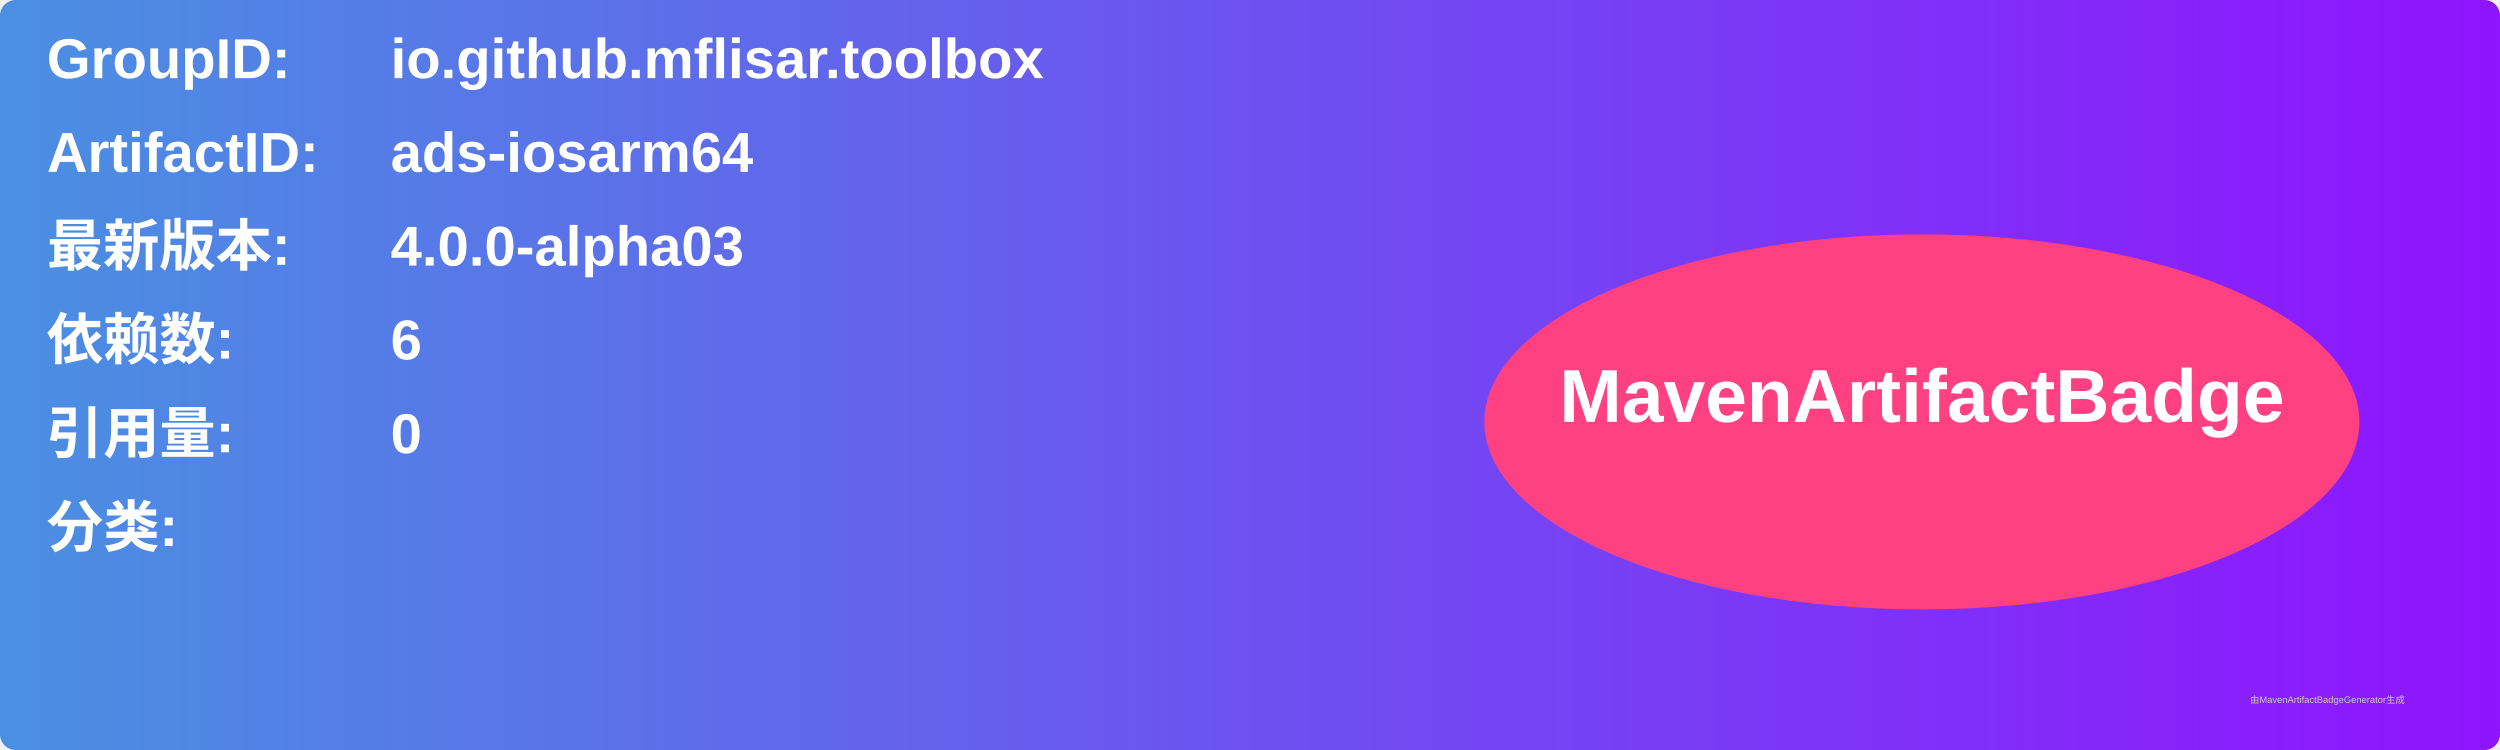
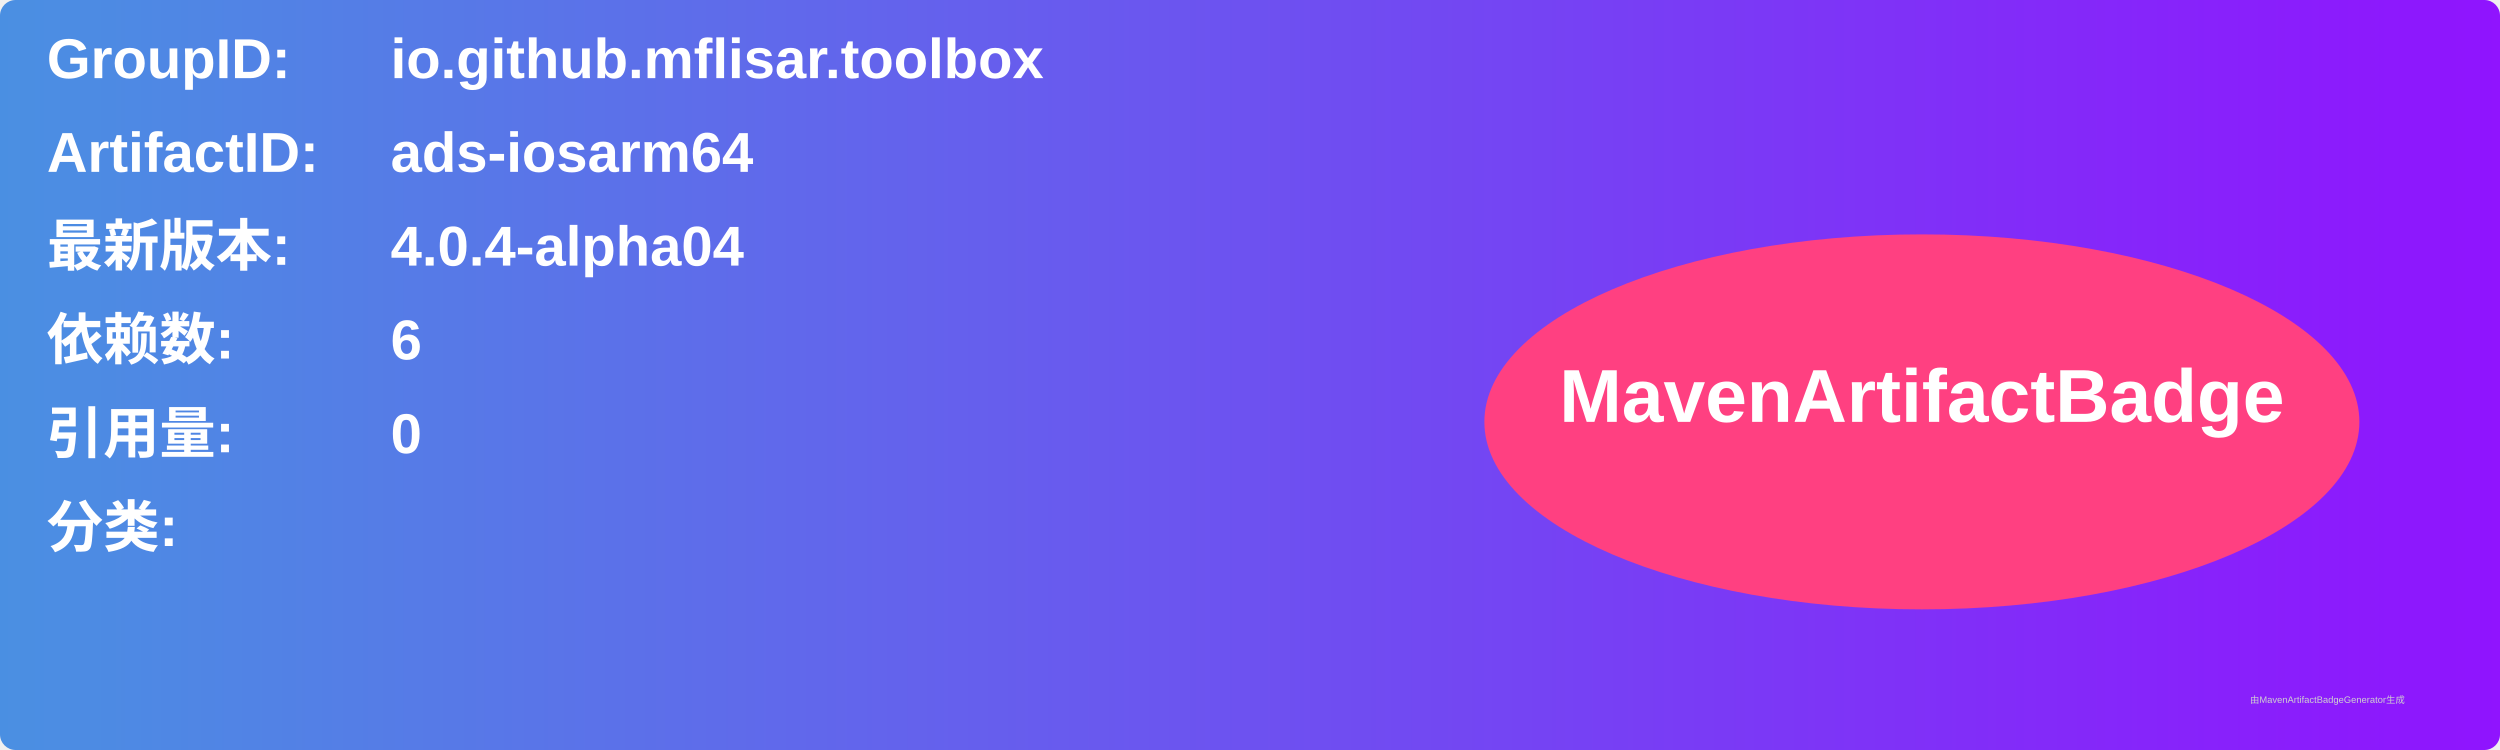
<svg xmlns="http://www.w3.org/2000/svg" width="800" height="240" viewBox="0 0 800 240">
  <linearGradient id="grad" x1="0%" y1="0%" x2="100%" y2="0%">
    <stop offset="0%" stop-color="#4a90e2" />
    <stop offset="100%" stop-color="#9013fe" />
  </linearGradient>
  <rect width="100%" height="100%" rx="5" ry="5" fill="url(#grad)" />
  <g transform="translate(15, 15)">
    <text x="0" y="10" font-family="Arial" font-size="18" fill="white" font-weight="bold" width="260">GroupID:</text>
    <text x="110" y="10" font-family="Arial" font-size="18" fill="white" font-weight="bold" width="460">io.github.mflisar.toolbox</text>
    <text x="0" y="40" font-family="Arial" font-size="18" fill="white" font-weight="bold" width="260">ArtifactID:</text>
    <text x="110" y="40" font-family="Arial" font-size="18" fill="white" font-weight="bold" width="460">ads-iosarm64</text>
    <text x="0" y="70" font-family="Arial" font-size="18" fill="white" font-weight="bold">最新版本:</text>
    <text x="110" y="70" font-family="Arial" font-size="18" fill="white" font-weight="bold">
-       <tspan font-weight="bold">4.0.0-alpha03</tspan>
+       <tspan font-weight="bold">4.0.4-alpha04</tspan>
    </text>
    <text x="0" y="100" font-family="Arial" font-size="18" fill="white" font-weight="bold">依赖数: </text>
    <text x="110" y="100" font-family="Arial" font-size="18" fill="white">
      <tspan font-weight="bold">6</tspan>
    </text>
    <text x="0" y="130" font-family="Arial" font-size="18" fill="white" font-weight="bold">引用量: </text>
    <text x="110" y="130" font-family="Arial" font-size="18" fill="white">
      <tspan font-weight="bold">0</tspan>
    </text>
    <text x="0" y="160" font-family="Arial" font-size="18" fill="white" font-weight="bold">分类:</text>
    <text x="10" y="190" font-family="Arial" font-size="10" fill="white">
      <tspan font-weight="bold" />
    </text>
    <ellipse cx="600" cy="120" rx="140" ry="60" fill="#ff4081" />
    <text x="600" y="120" text-anchor="middle" font-family="Arial" font-size="24" fill="white" font-weight="bold">MavenArtifactBadge</text>
  </g>
  <text x="720" y="225" font-family="Arial" font-size="3" fill="#d0d0d0">由MavenArtifactBadgeGenerator生成</text>
</svg>
